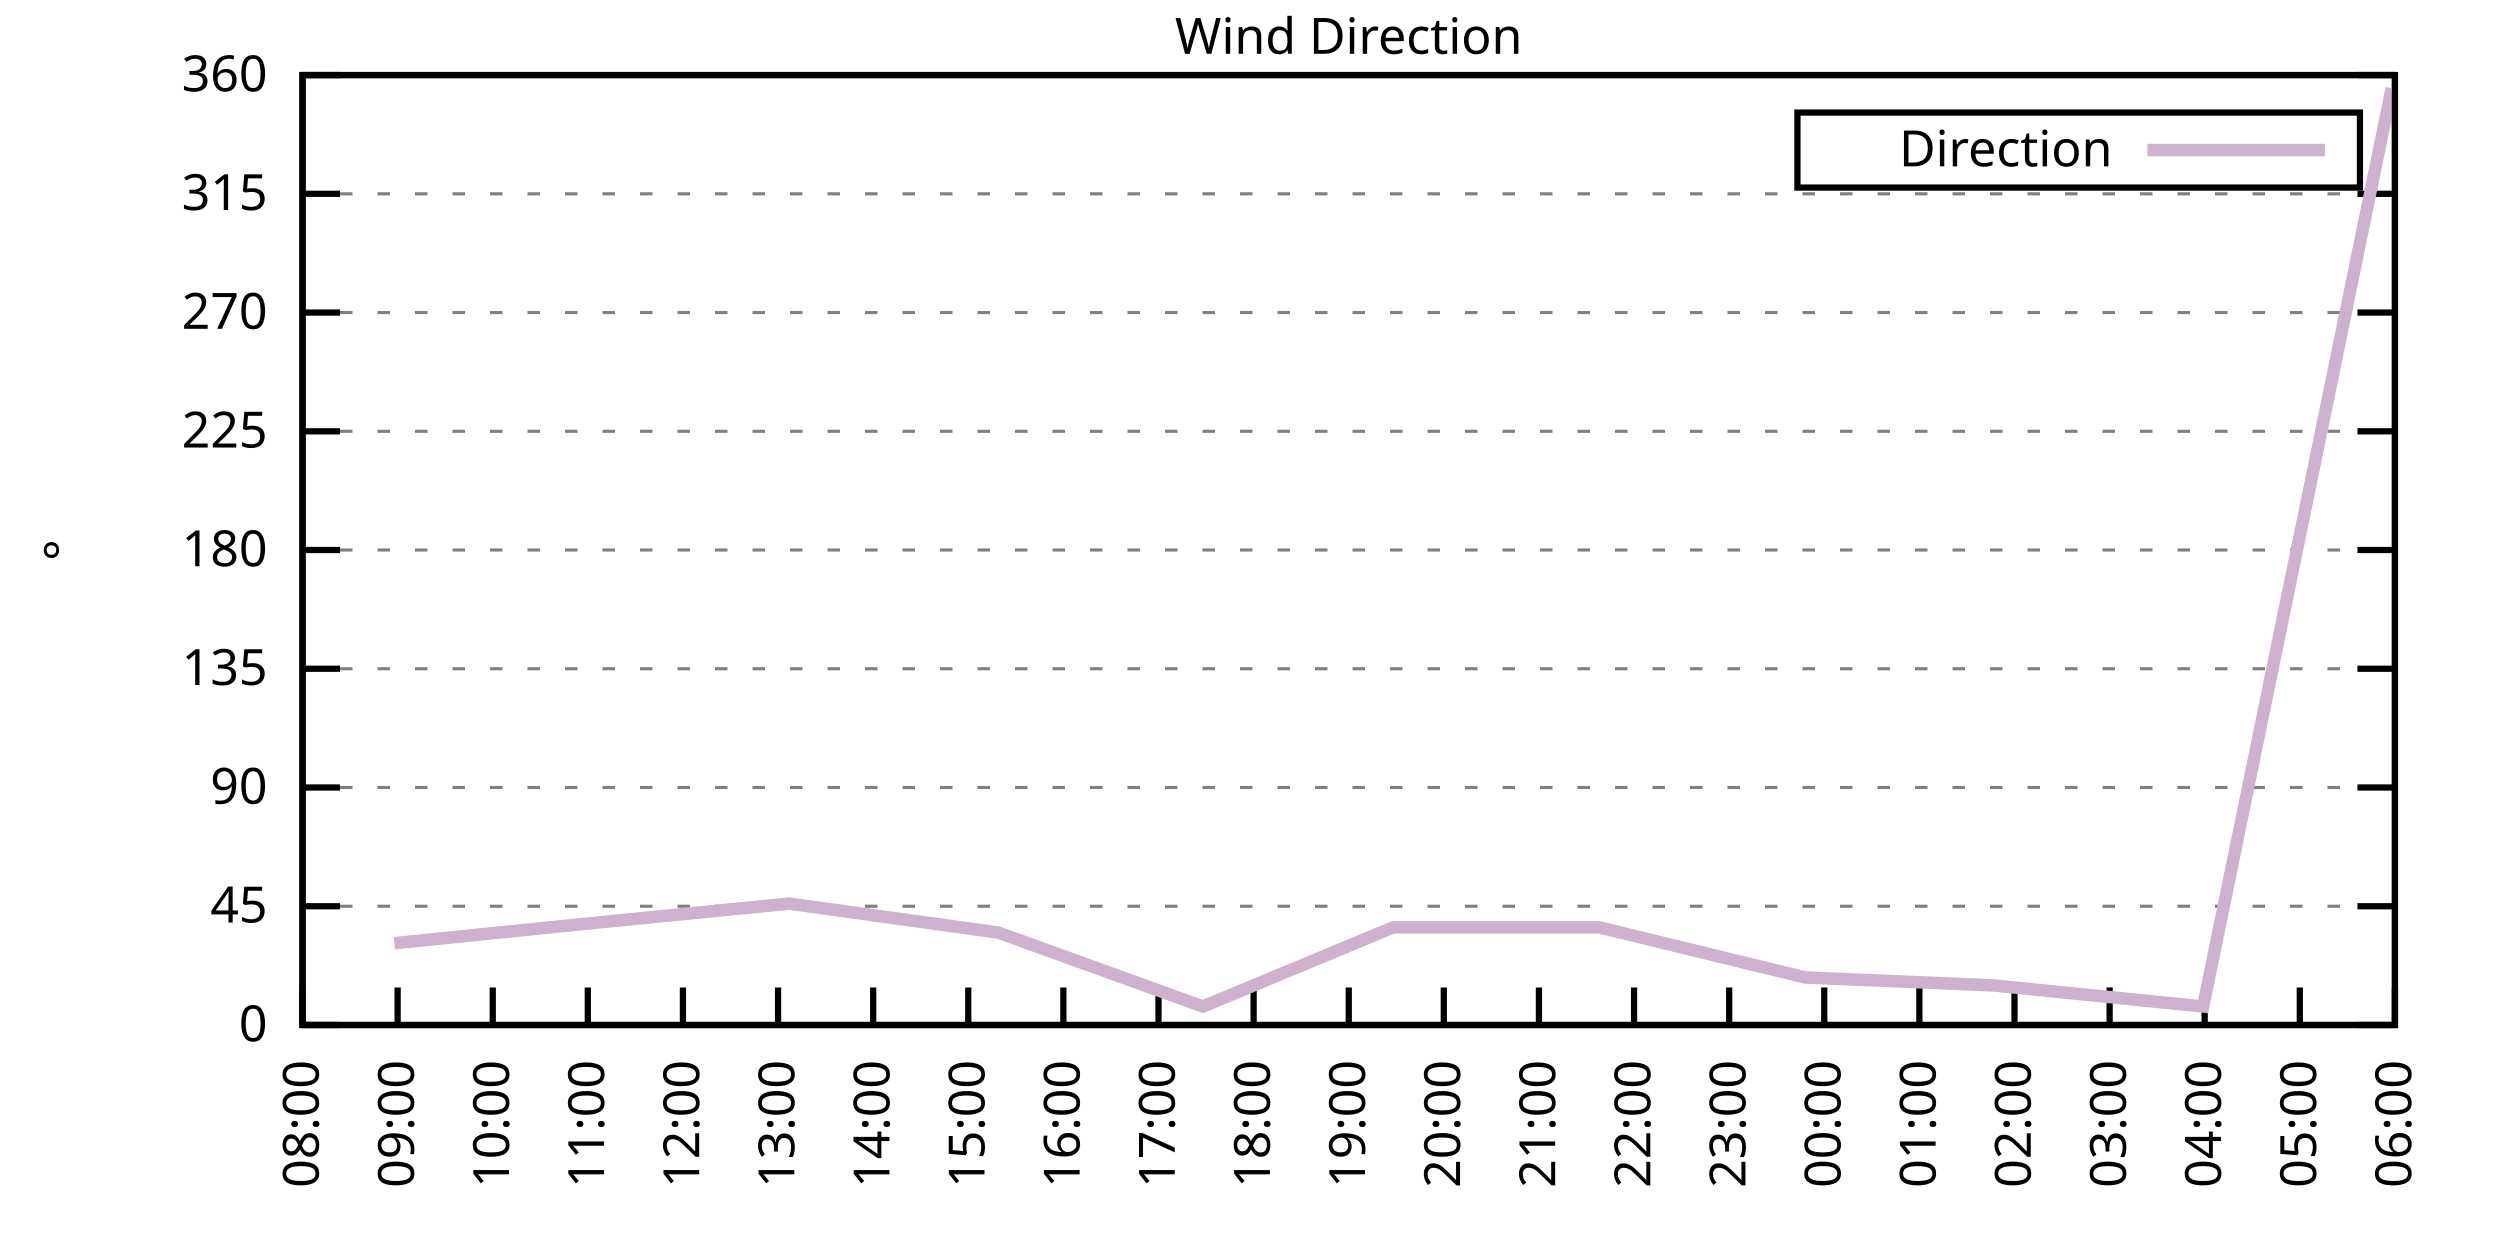
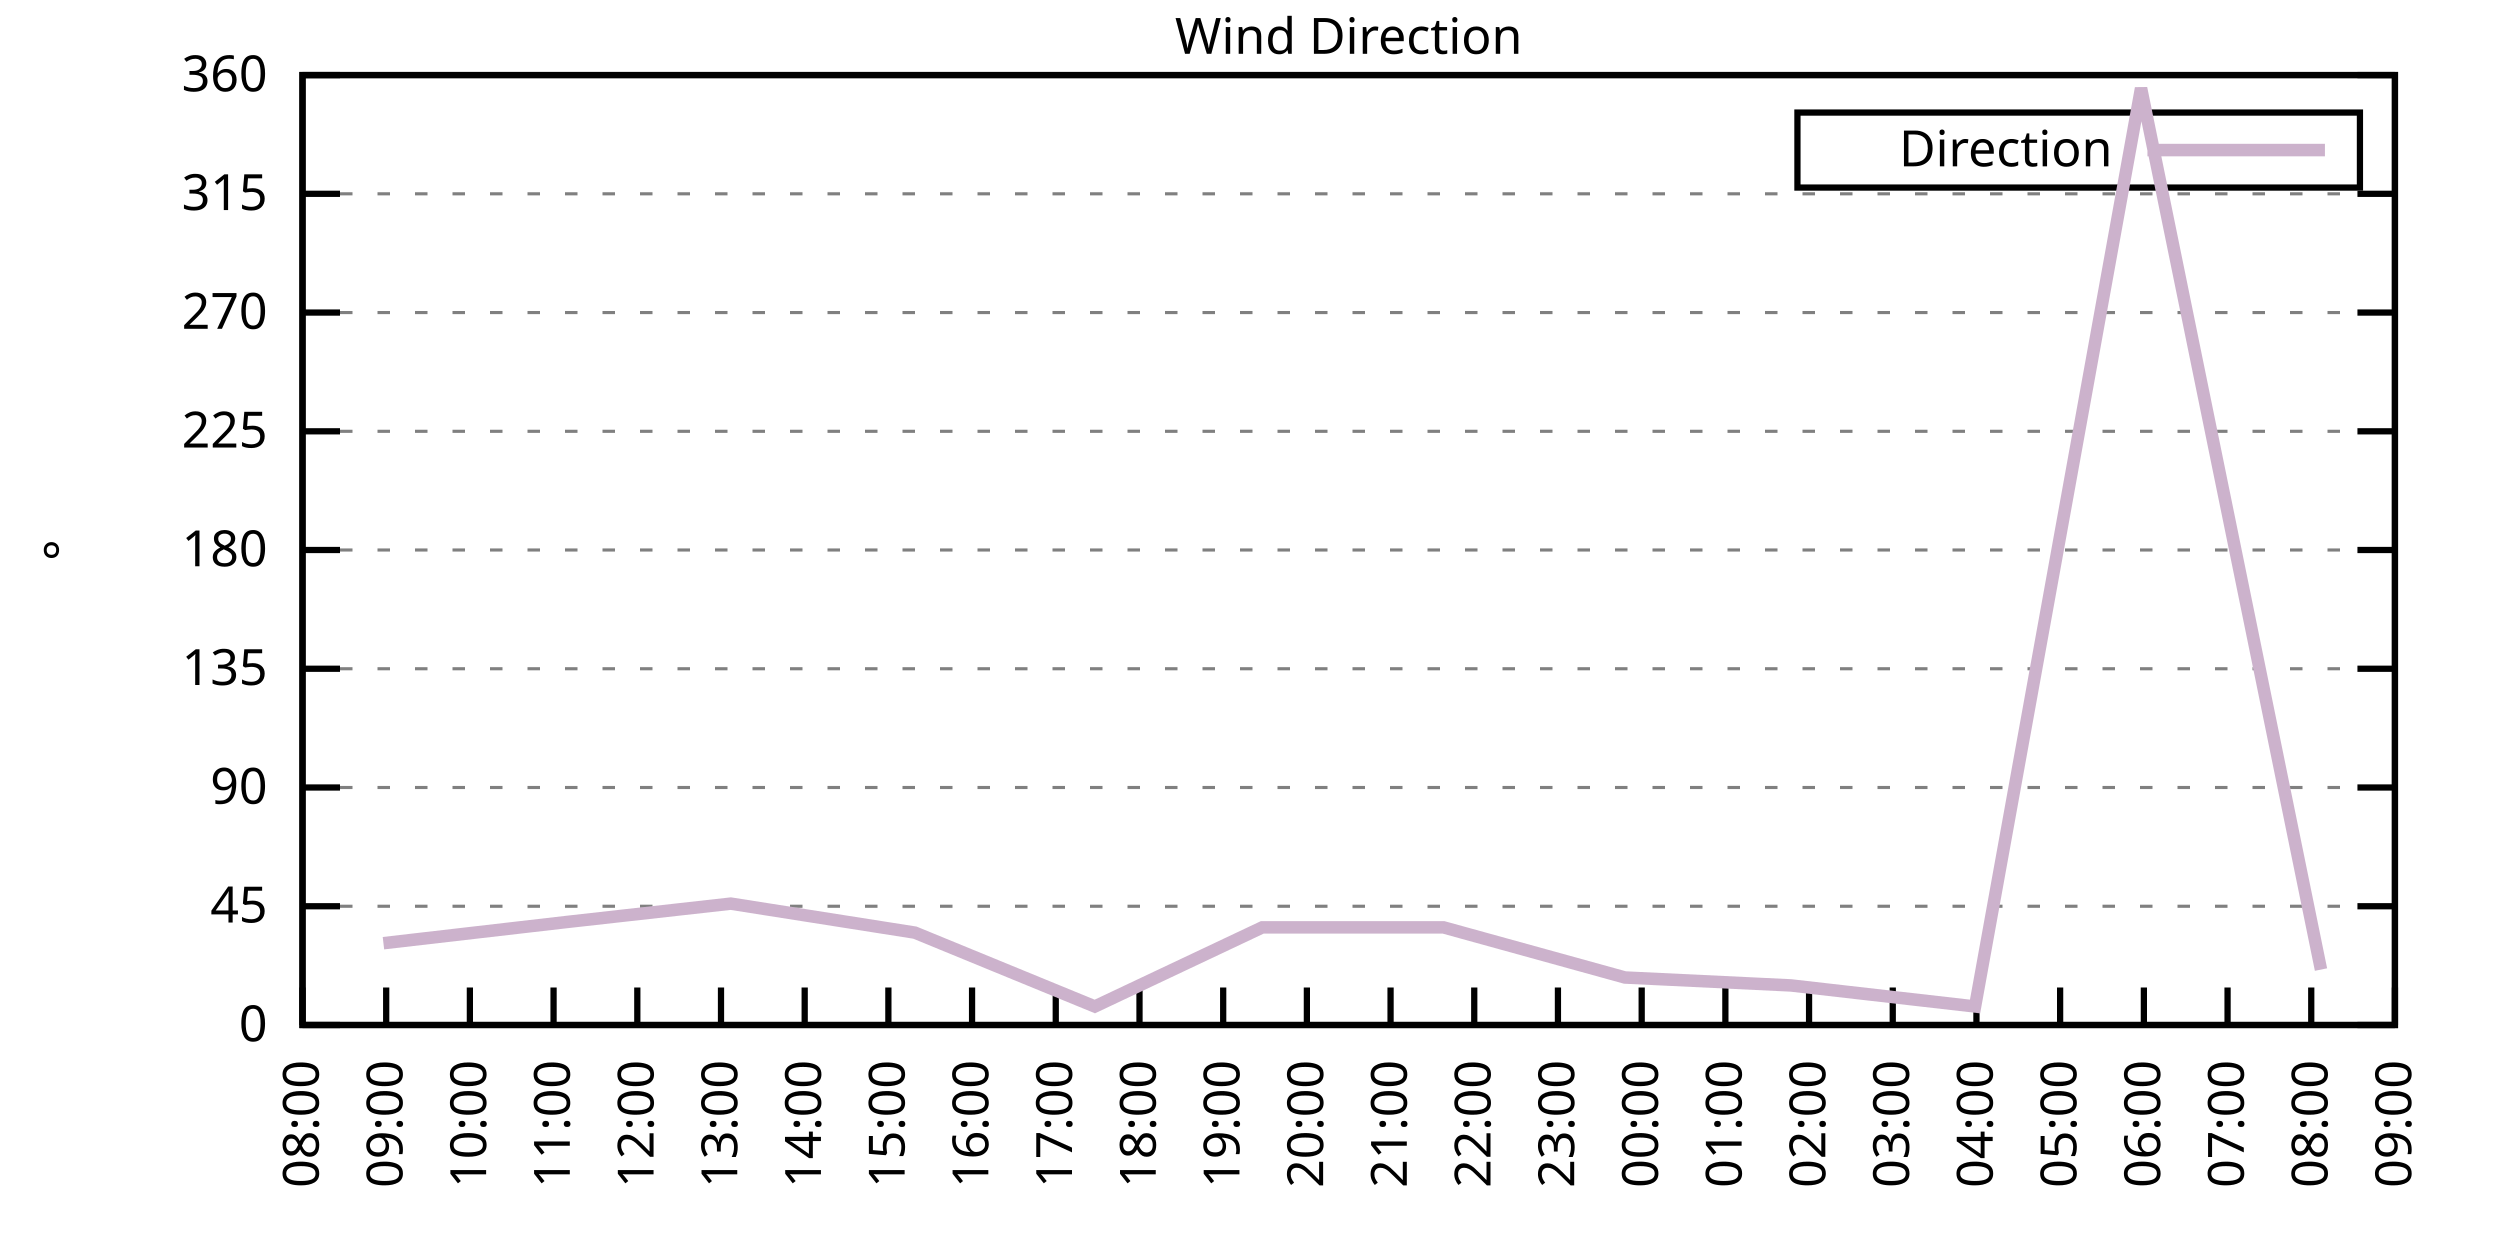
<svg xmlns="http://www.w3.org/2000/svg" xmlns:xlink="http://www.w3.org/1999/xlink" width="400" height="200" viewBox="0 0 400 200">
  <g id="gnuplot_canvas">
    <rect x="0" y="0" width="400" height="200" fill="none" />
    <defs>
      <circle id="gpDot" r="0.5" stroke-width="0.5" stroke="currentColor" />
      <path id="gpPt0" stroke-width="0.333" stroke="currentColor" d="M-1,0 h2 M0,-1 v2" />
      <path id="gpPt1" stroke-width="0.333" stroke="currentColor" d="M-1,-1 L1,1 M1,-1 L-1,1" />
      <path id="gpPt2" stroke-width="0.333" stroke="currentColor" d="M-1,0 L1,0 M0,-1 L0,1 M-1,-1 L1,1 M-1,1 L1,-1" />
      <rect id="gpPt3" stroke-width="0.333" stroke="currentColor" x="-1" y="-1" width="2" height="2" />
      <rect id="gpPt4" stroke-width="0.333" stroke="currentColor" fill="currentColor" x="-1" y="-1" width="2" height="2" />
      <circle id="gpPt5" stroke-width="0.333" stroke="currentColor" cx="0" cy="0" r="1" />
      <use xlink:href="#gpPt5" id="gpPt6" fill="currentColor" stroke="none" />
      <path id="gpPt7" stroke-width="0.333" stroke="currentColor" d="M0,-1.33 L-1.33,0.67 L1.33,0.67 z" />
      <use xlink:href="#gpPt7" id="gpPt8" fill="currentColor" stroke="none" />
      <use xlink:href="#gpPt7" id="gpPt9" stroke="currentColor" transform="rotate(180)" />
      <use xlink:href="#gpPt9" id="gpPt10" fill="currentColor" stroke="none" />
      <use xlink:href="#gpPt3" id="gpPt11" stroke="currentColor" transform="rotate(45)" />
      <use xlink:href="#gpPt11" id="gpPt12" fill="currentColor" stroke="none" />
      <path id="gpPt13" stroke-width="0.333" stroke="currentColor" d="M0,1.330 L1.265,0.411 L0.782,-1.067 L-0.782,-1.076 L-1.265,0.411 z" />
      <use xlink:href="#gpPt13" id="gpPt14" fill="currentColor" stroke="none" />
      <filter id="textbox" filterUnits="objectBoundingBox" x="0" y="0" height="1" width="1">
        <feFlood flood-color="white" flood-opacity="1" result="bgnd" />
        <feComposite in="SourceGraphic" in2="bgnd" operator="atop" />
      </filter>
      <filter id="greybox" filterUnits="objectBoundingBox" x="0" y="0" height="1" width="1">
        <feFlood flood-color="lightgrey" flood-opacity="1" result="grey" />
        <feComposite in="SourceGraphic" in2="grey" operator="atop" />
      </filter>
    </defs>
    <g fill="none" color="white" stroke="currentColor" stroke-width="1.00" stroke-linecap="butt" stroke-linejoin="miter">
</g>
    <g fill="none" color="black" stroke="currentColor" stroke-width="1.00" stroke-linecap="butt" stroke-linejoin="miter">
      <g stroke="none" shape-rendering="crispEdges">
        <polygon fill="rgb(255, 255, 255)" points="48.40,164.00 383.18,164.00 383.18,12.02 48.40,12.02 " />
      </g>
    </g>
    <g fill="none" color="black" stroke="currentColor" stroke-width="1.00" stroke-linecap="butt" stroke-linejoin="miter">
</g>
    <g fill="none" color="black" stroke="black" stroke-width="0.50" stroke-linecap="butt" stroke-linejoin="miter">
</g>
    <g fill="none" color="gray" stroke="currentColor" stroke-width="0.50" stroke-linecap="butt" stroke-linejoin="miter">
      <path stroke="gray" stroke-dasharray="2,4" class="gridline" d="M48.40,164.00 L383.19,164.00  " />
    </g>
    <g fill="none" color="gray" stroke="gray" stroke-width="1.00" stroke-linecap="butt" stroke-linejoin="miter">
</g>
    <g fill="none" color="black" stroke="currentColor" stroke-width="1.00" stroke-linecap="butt" stroke-linejoin="miter">
      <path stroke="black" d="M48.40,164.00 L54.40,164.00 M383.19,164.00 L377.19,164.00  " />
      <g transform="translate(42.80,166.60)" stroke="none" fill="black" font-family="Sans" font-size="8.00" text-anchor="end">
        <text>
          <tspan font-family="Sans"> 0</tspan>
        </text>
      </g>
    </g>
    <g fill="none" color="black" stroke="currentColor" stroke-width="1.00" stroke-linecap="butt" stroke-linejoin="miter">
</g>
    <g fill="none" color="black" stroke="black" stroke-width="0.50" stroke-linecap="butt" stroke-linejoin="miter">
</g>
    <g fill="none" color="gray" stroke="currentColor" stroke-width="0.50" stroke-linecap="butt" stroke-linejoin="miter">
      <path stroke="gray" stroke-dasharray="2,4" class="gridline" d="M48.40,145.00 L383.19,145.00  " />
    </g>
    <g fill="none" color="gray" stroke="gray" stroke-width="1.00" stroke-linecap="butt" stroke-linejoin="miter">
</g>
    <g fill="none" color="black" stroke="currentColor" stroke-width="1.00" stroke-linecap="butt" stroke-linejoin="miter">
      <path stroke="black" d="M48.40,145.00 L54.40,145.00 M383.19,145.00 L377.19,145.00  " />
      <g transform="translate(42.80,147.60)" stroke="none" fill="black" font-family="Sans" font-size="8.00" text-anchor="end">
        <text>
          <tspan font-family="Sans"> 45</tspan>
        </text>
      </g>
    </g>
    <g fill="none" color="black" stroke="currentColor" stroke-width="1.00" stroke-linecap="butt" stroke-linejoin="miter">
</g>
    <g fill="none" color="black" stroke="black" stroke-width="0.50" stroke-linecap="butt" stroke-linejoin="miter">
</g>
    <g fill="none" color="gray" stroke="currentColor" stroke-width="0.50" stroke-linecap="butt" stroke-linejoin="miter">
      <path stroke="gray" stroke-dasharray="2,4" class="gridline" d="M48.40,126.00 L383.19,126.00  " />
    </g>
    <g fill="none" color="gray" stroke="gray" stroke-width="1.00" stroke-linecap="butt" stroke-linejoin="miter">
</g>
    <g fill="none" color="black" stroke="currentColor" stroke-width="1.00" stroke-linecap="butt" stroke-linejoin="miter">
      <path stroke="black" d="M48.40,126.00 L54.40,126.00 M383.19,126.00 L377.19,126.00  " />
      <g transform="translate(42.80,128.60)" stroke="none" fill="black" font-family="Sans" font-size="8.00" text-anchor="end">
        <text>
          <tspan font-family="Sans"> 90</tspan>
        </text>
      </g>
    </g>
    <g fill="none" color="black" stroke="currentColor" stroke-width="1.00" stroke-linecap="butt" stroke-linejoin="miter">
</g>
    <g fill="none" color="black" stroke="black" stroke-width="0.50" stroke-linecap="butt" stroke-linejoin="miter">
</g>
    <g fill="none" color="gray" stroke="currentColor" stroke-width="0.50" stroke-linecap="butt" stroke-linejoin="miter">
      <path stroke="gray" stroke-dasharray="2,4" class="gridline" d="M48.40,107.00 L383.19,107.00  " />
    </g>
    <g fill="none" color="gray" stroke="gray" stroke-width="1.00" stroke-linecap="butt" stroke-linejoin="miter">
</g>
    <g fill="none" color="black" stroke="currentColor" stroke-width="1.00" stroke-linecap="butt" stroke-linejoin="miter">
      <path stroke="black" d="M48.40,107.00 L54.40,107.00 M383.19,107.00 L377.19,107.00  " />
      <g transform="translate(42.80,109.60)" stroke="none" fill="black" font-family="Sans" font-size="8.00" text-anchor="end">
        <text>
          <tspan font-family="Sans"> 135</tspan>
        </text>
      </g>
    </g>
    <g fill="none" color="black" stroke="currentColor" stroke-width="1.00" stroke-linecap="butt" stroke-linejoin="miter">
</g>
    <g fill="none" color="black" stroke="black" stroke-width="0.50" stroke-linecap="butt" stroke-linejoin="miter">
</g>
    <g fill="none" color="gray" stroke="currentColor" stroke-width="0.50" stroke-linecap="butt" stroke-linejoin="miter">
      <path stroke="gray" stroke-dasharray="2,4" class="gridline" d="M48.40,88.00 L383.19,88.00  " />
    </g>
    <g fill="none" color="gray" stroke="gray" stroke-width="1.00" stroke-linecap="butt" stroke-linejoin="miter">
</g>
    <g fill="none" color="black" stroke="currentColor" stroke-width="1.00" stroke-linecap="butt" stroke-linejoin="miter">
      <path stroke="black" d="M48.40,88.00 L54.40,88.00 M383.19,88.00 L377.19,88.00  " />
      <g transform="translate(42.80,90.60)" stroke="none" fill="black" font-family="Sans" font-size="8.00" text-anchor="end">
        <text>
          <tspan font-family="Sans"> 180</tspan>
        </text>
      </g>
    </g>
    <g fill="none" color="black" stroke="currentColor" stroke-width="1.00" stroke-linecap="butt" stroke-linejoin="miter">
</g>
    <g fill="none" color="black" stroke="black" stroke-width="0.50" stroke-linecap="butt" stroke-linejoin="miter">
</g>
    <g fill="none" color="gray" stroke="currentColor" stroke-width="0.50" stroke-linecap="butt" stroke-linejoin="miter">
      <path stroke="gray" stroke-dasharray="2,4" class="gridline" d="M48.40,69.01 L383.19,69.01  " />
    </g>
    <g fill="none" color="gray" stroke="gray" stroke-width="1.00" stroke-linecap="butt" stroke-linejoin="miter">
</g>
    <g fill="none" color="black" stroke="currentColor" stroke-width="1.00" stroke-linecap="butt" stroke-linejoin="miter">
      <path stroke="black" d="M48.40,69.01 L54.40,69.01 M383.19,69.01 L377.19,69.01  " />
      <g transform="translate(42.80,71.61)" stroke="none" fill="black" font-family="Sans" font-size="8.00" text-anchor="end">
        <text>
          <tspan font-family="Sans"> 225</tspan>
        </text>
      </g>
    </g>
    <g fill="none" color="black" stroke="currentColor" stroke-width="1.00" stroke-linecap="butt" stroke-linejoin="miter">
</g>
    <g fill="none" color="black" stroke="black" stroke-width="0.50" stroke-linecap="butt" stroke-linejoin="miter">
</g>
    <g fill="none" color="gray" stroke="currentColor" stroke-width="0.50" stroke-linecap="butt" stroke-linejoin="miter">
      <path stroke="gray" stroke-dasharray="2,4" class="gridline" d="M48.40,50.01 L383.19,50.01  " />
    </g>
    <g fill="none" color="gray" stroke="gray" stroke-width="1.00" stroke-linecap="butt" stroke-linejoin="miter">
</g>
    <g fill="none" color="black" stroke="currentColor" stroke-width="1.00" stroke-linecap="butt" stroke-linejoin="miter">
      <path stroke="black" d="M48.40,50.01 L54.40,50.01 M383.19,50.01 L377.19,50.01  " />
      <g transform="translate(42.80,52.61)" stroke="none" fill="black" font-family="Sans" font-size="8.00" text-anchor="end">
        <text>
          <tspan font-family="Sans"> 270</tspan>
        </text>
      </g>
    </g>
    <g fill="none" color="black" stroke="currentColor" stroke-width="1.00" stroke-linecap="butt" stroke-linejoin="miter">
</g>
    <g fill="none" color="black" stroke="black" stroke-width="0.50" stroke-linecap="butt" stroke-linejoin="miter">
</g>
    <g fill="none" color="gray" stroke="currentColor" stroke-width="0.50" stroke-linecap="butt" stroke-linejoin="miter">
      <path stroke="gray" stroke-dasharray="2,4" class="gridline" d="M48.40,31.01 L383.19,31.01  " />
    </g>
    <g fill="none" color="gray" stroke="gray" stroke-width="1.00" stroke-linecap="butt" stroke-linejoin="miter">
</g>
    <g fill="none" color="black" stroke="currentColor" stroke-width="1.00" stroke-linecap="butt" stroke-linejoin="miter">
      <path stroke="black" d="M48.40,31.01 L54.40,31.01 M383.19,31.01 L377.19,31.01  " />
      <g transform="translate(42.80,33.61)" stroke="none" fill="black" font-family="Sans" font-size="8.00" text-anchor="end">
        <text>
          <tspan font-family="Sans"> 315</tspan>
        </text>
      </g>
    </g>
    <g fill="none" color="black" stroke="currentColor" stroke-width="1.00" stroke-linecap="butt" stroke-linejoin="miter">
</g>
    <g fill="none" color="black" stroke="black" stroke-width="0.50" stroke-linecap="butt" stroke-linejoin="miter">
</g>
    <g fill="none" color="gray" stroke="currentColor" stroke-width="0.50" stroke-linecap="butt" stroke-linejoin="miter">
      <path stroke="gray" stroke-dasharray="2,4" class="gridline" d="M48.40,12.01 L383.19,12.01  " />
    </g>
    <g fill="none" color="gray" stroke="gray" stroke-width="1.00" stroke-linecap="butt" stroke-linejoin="miter">
</g>
    <g fill="none" color="black" stroke="currentColor" stroke-width="1.00" stroke-linecap="butt" stroke-linejoin="miter">
      <path stroke="black" d="M48.40,12.01 L54.40,12.01 M383.19,12.01 L377.19,12.01  " />
      <g transform="translate(42.80,14.61)" stroke="none" fill="black" font-family="Sans" font-size="8.00" text-anchor="end">
        <text>
          <tspan font-family="Sans"> 360</tspan>
        </text>
      </g>
    </g>
    <g fill="none" color="black" stroke="currentColor" stroke-width="1.00" stroke-linecap="butt" stroke-linejoin="miter">
      <path stroke="black" d="M48.40,164.00 L48.40,158.00  " />
      <g transform="translate(51.00,169.60) rotate(270.00)" stroke="none" fill="black" font-family="Sans" font-size="8.00" text-anchor="end">
        <text>
          <tspan font-family="Sans">08:00</tspan>
        </text>
      </g>
    </g>
    <g fill="none" color="black" stroke="currentColor" stroke-width="1.00" stroke-linecap="butt" stroke-linejoin="miter">
-       <path stroke="black" d="M63.62,164.00 L63.62,158.00  " />
-       <g transform="translate(66.22,169.60) rotate(270.00)" stroke="none" fill="black" font-family="Sans" font-size="8.00" text-anchor="end">
+       <path stroke="black" d="M61.79,164.00 L61.79,158.00  " />
+       <g transform="translate(64.39,169.60) rotate(270.00)" stroke="none" fill="black" font-family="Sans" font-size="8.00" text-anchor="end">
        <text>
          <tspan font-family="Sans">09:00</tspan>
        </text>
      </g>
    </g>
    <g fill="none" color="black" stroke="currentColor" stroke-width="1.00" stroke-linecap="butt" stroke-linejoin="miter">
-       <path stroke="black" d="M78.84,164.00 L78.84,158.00  " />
-       <g transform="translate(81.44,169.60) rotate(270.00)" stroke="none" fill="black" font-family="Sans" font-size="8.00" text-anchor="end">
+       <path stroke="black" d="M75.18,164.00 L75.18,158.00  " />
+       <g transform="translate(77.78,169.60) rotate(270.00)" stroke="none" fill="black" font-family="Sans" font-size="8.00" text-anchor="end">
        <text>
          <tspan font-family="Sans">10:00</tspan>
        </text>
      </g>
    </g>
    <g fill="none" color="black" stroke="currentColor" stroke-width="1.00" stroke-linecap="butt" stroke-linejoin="miter">
-       <path stroke="black" d="M94.05,164.00 L94.05,158.00  " />
-       <g transform="translate(96.65,169.60) rotate(270.00)" stroke="none" fill="black" font-family="Sans" font-size="8.00" text-anchor="end">
+       <path stroke="black" d="M88.57,164.00 L88.57,158.00  " />
+       <g transform="translate(91.17,169.60) rotate(270.00)" stroke="none" fill="black" font-family="Sans" font-size="8.00" text-anchor="end">
        <text>
          <tspan font-family="Sans">11:00</tspan>
        </text>
      </g>
    </g>
    <g fill="none" color="black" stroke="currentColor" stroke-width="1.00" stroke-linecap="butt" stroke-linejoin="miter">
-       <path stroke="black" d="M109.27,164.00 L109.27,158.00  " />
-       <g transform="translate(111.87,169.60) rotate(270.00)" stroke="none" fill="black" font-family="Sans" font-size="8.00" text-anchor="end">
+       <path stroke="black" d="M101.97,164.00 L101.97,158.00  " />
+       <g transform="translate(104.57,169.60) rotate(270.00)" stroke="none" fill="black" font-family="Sans" font-size="8.00" text-anchor="end">
        <text>
          <tspan font-family="Sans">12:00</tspan>
        </text>
      </g>
    </g>
    <g fill="none" color="black" stroke="currentColor" stroke-width="1.00" stroke-linecap="butt" stroke-linejoin="miter">
-       <path stroke="black" d="M124.49,164.00 L124.49,158.00  " />
-       <g transform="translate(127.09,169.60) rotate(270.00)" stroke="none" fill="black" font-family="Sans" font-size="8.00" text-anchor="end">
+       <path stroke="black" d="M115.36,164.00 L115.36,158.00  " />
+       <g transform="translate(117.96,169.60) rotate(270.00)" stroke="none" fill="black" font-family="Sans" font-size="8.00" text-anchor="end">
        <text>
          <tspan font-family="Sans">13:00</tspan>
        </text>
      </g>
    </g>
    <g fill="none" color="black" stroke="currentColor" stroke-width="1.00" stroke-linecap="butt" stroke-linejoin="miter">
-       <path stroke="black" d="M139.71,164.00 L139.71,158.00  " />
-       <g transform="translate(142.31,169.60) rotate(270.00)" stroke="none" fill="black" font-family="Sans" font-size="8.00" text-anchor="end">
+       <path stroke="black" d="M128.75,164.00 L128.75,158.00  " />
+       <g transform="translate(131.35,169.60) rotate(270.00)" stroke="none" fill="black" font-family="Sans" font-size="8.00" text-anchor="end">
        <text>
          <tspan font-family="Sans">14:00</tspan>
        </text>
      </g>
    </g>
    <g fill="none" color="black" stroke="currentColor" stroke-width="1.00" stroke-linecap="butt" stroke-linejoin="miter">
-       <path stroke="black" d="M154.92,164.00 L154.92,158.00  " />
-       <g transform="translate(157.52,169.60) rotate(270.00)" stroke="none" fill="black" font-family="Sans" font-size="8.00" text-anchor="end">
+       <path stroke="black" d="M142.14,164.00 L142.14,158.00  " />
+       <g transform="translate(144.74,169.60) rotate(270.00)" stroke="none" fill="black" font-family="Sans" font-size="8.00" text-anchor="end">
        <text>
          <tspan font-family="Sans">15:00</tspan>
        </text>
      </g>
    </g>
    <g fill="none" color="black" stroke="currentColor" stroke-width="1.00" stroke-linecap="butt" stroke-linejoin="miter">
-       <path stroke="black" d="M170.14,164.00 L170.14,158.00  " />
-       <g transform="translate(172.74,169.60) rotate(270.00)" stroke="none" fill="black" font-family="Sans" font-size="8.00" text-anchor="end">
+       <path stroke="black" d="M155.53,164.00 L155.53,158.00  " />
+       <g transform="translate(158.13,169.60) rotate(270.00)" stroke="none" fill="black" font-family="Sans" font-size="8.00" text-anchor="end">
        <text>
          <tspan font-family="Sans">16:00</tspan>
        </text>
      </g>
    </g>
    <g fill="none" color="black" stroke="currentColor" stroke-width="1.00" stroke-linecap="butt" stroke-linejoin="miter">
-       <path stroke="black" d="M185.36,164.00 L185.36,158.00  " />
-       <g transform="translate(187.96,169.60) rotate(270.00)" stroke="none" fill="black" font-family="Sans" font-size="8.00" text-anchor="end">
+       <path stroke="black" d="M168.92,164.00 L168.92,158.00  " />
+       <g transform="translate(171.52,169.60) rotate(270.00)" stroke="none" fill="black" font-family="Sans" font-size="8.00" text-anchor="end">
        <text>
          <tspan font-family="Sans">17:00</tspan>
        </text>
      </g>
    </g>
    <g fill="none" color="black" stroke="currentColor" stroke-width="1.00" stroke-linecap="butt" stroke-linejoin="miter">
-       <path stroke="black" d="M200.58,164.00 L200.58,158.00  " />
-       <g transform="translate(203.18,169.60) rotate(270.00)" stroke="none" fill="black" font-family="Sans" font-size="8.00" text-anchor="end">
+       <path stroke="black" d="M182.32,164.00 L182.32,158.00  " />
+       <g transform="translate(184.92,169.60) rotate(270.00)" stroke="none" fill="black" font-family="Sans" font-size="8.00" text-anchor="end">
        <text>
          <tspan font-family="Sans">18:00</tspan>
        </text>
      </g>
    </g>
    <g fill="none" color="black" stroke="currentColor" stroke-width="1.00" stroke-linecap="butt" stroke-linejoin="miter">
-       <path stroke="black" d="M215.80,164.00 L215.80,158.00  " />
-       <g transform="translate(218.40,169.60) rotate(270.00)" stroke="none" fill="black" font-family="Sans" font-size="8.00" text-anchor="end">
+       <path stroke="black" d="M195.71,164.00 L195.71,158.00  " />
+       <g transform="translate(198.31,169.60) rotate(270.00)" stroke="none" fill="black" font-family="Sans" font-size="8.00" text-anchor="end">
        <text>
          <tspan font-family="Sans">19:00</tspan>
        </text>
      </g>
    </g>
    <g fill="none" color="black" stroke="currentColor" stroke-width="1.00" stroke-linecap="butt" stroke-linejoin="miter">
-       <path stroke="black" d="M231.01,164.00 L231.01,158.00  " />
-       <g transform="translate(233.61,169.60) rotate(270.00)" stroke="none" fill="black" font-family="Sans" font-size="8.00" text-anchor="end">
+       <path stroke="black" d="M209.10,164.00 L209.10,158.00  " />
+       <g transform="translate(211.70,169.60) rotate(270.00)" stroke="none" fill="black" font-family="Sans" font-size="8.00" text-anchor="end">
        <text>
          <tspan font-family="Sans">20:00</tspan>
        </text>
      </g>
    </g>
    <g fill="none" color="black" stroke="currentColor" stroke-width="1.00" stroke-linecap="butt" stroke-linejoin="miter">
-       <path stroke="black" d="M246.23,164.00 L246.23,158.00  " />
-       <g transform="translate(248.83,169.60) rotate(270.00)" stroke="none" fill="black" font-family="Sans" font-size="8.00" text-anchor="end">
+       <path stroke="black" d="M222.49,164.00 L222.49,158.00  " />
+       <g transform="translate(225.09,169.60) rotate(270.00)" stroke="none" fill="black" font-family="Sans" font-size="8.00" text-anchor="end">
        <text>
          <tspan font-family="Sans">21:00</tspan>
        </text>
      </g>
    </g>
    <g fill="none" color="black" stroke="currentColor" stroke-width="1.00" stroke-linecap="butt" stroke-linejoin="miter">
-       <path stroke="black" d="M261.45,164.00 L261.45,158.00  " />
-       <g transform="translate(264.05,169.60) rotate(270.00)" stroke="none" fill="black" font-family="Sans" font-size="8.00" text-anchor="end">
+       <path stroke="black" d="M235.88,164.00 L235.88,158.00  " />
+       <g transform="translate(238.48,169.60) rotate(270.00)" stroke="none" fill="black" font-family="Sans" font-size="8.00" text-anchor="end">
        <text>
          <tspan font-family="Sans">22:00</tspan>
        </text>
      </g>
    </g>
    <g fill="none" color="black" stroke="currentColor" stroke-width="1.00" stroke-linecap="butt" stroke-linejoin="miter">
-       <path stroke="black" d="M276.67,164.00 L276.67,158.00  " />
-       <g transform="translate(279.27,169.60) rotate(270.00)" stroke="none" fill="black" font-family="Sans" font-size="8.00" text-anchor="end">
+       <path stroke="black" d="M249.27,164.00 L249.27,158.00  " />
+       <g transform="translate(251.87,169.60) rotate(270.00)" stroke="none" fill="black" font-family="Sans" font-size="8.00" text-anchor="end">
        <text>
          <tspan font-family="Sans">23:00</tspan>
        </text>
      </g>
    </g>
    <g fill="none" color="black" stroke="currentColor" stroke-width="1.00" stroke-linecap="butt" stroke-linejoin="miter">
-       <path stroke="black" d="M291.88,164.00 L291.88,158.00  " />
-       <g transform="translate(294.48,169.60) rotate(270.00)" stroke="none" fill="black" font-family="Sans" font-size="8.00" text-anchor="end">
+       <path stroke="black" d="M262.67,164.00 L262.67,158.00  " />
+       <g transform="translate(265.27,169.60) rotate(270.00)" stroke="none" fill="black" font-family="Sans" font-size="8.00" text-anchor="end">
        <text>
          <tspan font-family="Sans">00:00</tspan>
        </text>
      </g>
    </g>
    <g fill="none" color="black" stroke="currentColor" stroke-width="1.00" stroke-linecap="butt" stroke-linejoin="miter">
-       <path stroke="black" d="M307.10,164.00 L307.10,158.00  " />
-       <g transform="translate(309.70,169.60) rotate(270.00)" stroke="none" fill="black" font-family="Sans" font-size="8.00" text-anchor="end">
+       <path stroke="black" d="M276.06,164.00 L276.06,158.00  " />
+       <g transform="translate(278.66,169.60) rotate(270.00)" stroke="none" fill="black" font-family="Sans" font-size="8.00" text-anchor="end">
        <text>
          <tspan font-family="Sans">01:00</tspan>
        </text>
      </g>
    </g>
    <g fill="none" color="black" stroke="currentColor" stroke-width="1.00" stroke-linecap="butt" stroke-linejoin="miter">
-       <path stroke="black" d="M322.32,164.00 L322.32,158.00  " />
-       <g transform="translate(324.92,169.60) rotate(270.00)" stroke="none" fill="black" font-family="Sans" font-size="8.00" text-anchor="end">
+       <path stroke="black" d="M289.45,164.00 L289.45,158.00  " />
+       <g transform="translate(292.05,169.60) rotate(270.00)" stroke="none" fill="black" font-family="Sans" font-size="8.00" text-anchor="end">
        <text>
          <tspan font-family="Sans">02:00</tspan>
        </text>
      </g>
    </g>
    <g fill="none" color="black" stroke="currentColor" stroke-width="1.00" stroke-linecap="butt" stroke-linejoin="miter">
-       <path stroke="black" d="M337.54,164.00 L337.54,158.00  " />
-       <g transform="translate(340.14,169.60) rotate(270.00)" stroke="none" fill="black" font-family="Sans" font-size="8.00" text-anchor="end">
+       <path stroke="black" d="M302.84,164.00 L302.84,158.00  " />
+       <g transform="translate(305.44,169.60) rotate(270.00)" stroke="none" fill="black" font-family="Sans" font-size="8.00" text-anchor="end">
        <text>
          <tspan font-family="Sans">03:00</tspan>
        </text>
      </g>
    </g>
    <g fill="none" color="black" stroke="currentColor" stroke-width="1.00" stroke-linecap="butt" stroke-linejoin="miter">
-       <path stroke="black" d="M352.75,164.00 L352.75,158.00  " />
-       <g transform="translate(355.35,169.60) rotate(270.00)" stroke="none" fill="black" font-family="Sans" font-size="8.00" text-anchor="end">
+       <path stroke="black" d="M316.23,164.00 L316.23,158.00  " />
+       <g transform="translate(318.83,169.60) rotate(270.00)" stroke="none" fill="black" font-family="Sans" font-size="8.00" text-anchor="end">
        <text>
          <tspan font-family="Sans">04:00</tspan>
        </text>
      </g>
    </g>
    <g fill="none" color="black" stroke="currentColor" stroke-width="1.00" stroke-linecap="butt" stroke-linejoin="miter">
-       <path stroke="black" d="M367.97,164.00 L367.97,158.00  " />
-       <g transform="translate(370.57,169.60) rotate(270.00)" stroke="none" fill="black" font-family="Sans" font-size="8.00" text-anchor="end">
+       <path stroke="black" d="M329.62,164.00 L329.62,158.00  " />
+       <g transform="translate(332.22,169.60) rotate(270.00)" stroke="none" fill="black" font-family="Sans" font-size="8.00" text-anchor="end">
        <text>
          <tspan font-family="Sans">05:00</tspan>
+         </text>
+       </g>
+     </g>
+     <g fill="none" color="black" stroke="currentColor" stroke-width="1.00" stroke-linecap="butt" stroke-linejoin="miter">
+       <path stroke="black" d="M343.02,164.00 L343.02,158.00  " />
+       <g transform="translate(345.62,169.60) rotate(270.00)" stroke="none" fill="black" font-family="Sans" font-size="8.00" text-anchor="end">
+         <text>
+           <tspan font-family="Sans">06:00</tspan>
+         </text>
+       </g>
+     </g>
+     <g fill="none" color="black" stroke="currentColor" stroke-width="1.00" stroke-linecap="butt" stroke-linejoin="miter">
+       <path stroke="black" d="M356.41,164.00 L356.41,158.00  " />
+       <g transform="translate(359.01,169.60) rotate(270.00)" stroke="none" fill="black" font-family="Sans" font-size="8.00" text-anchor="end">
+         <text>
+           <tspan font-family="Sans">07:00</tspan>
+         </text>
+       </g>
+     </g>
+     <g fill="none" color="black" stroke="currentColor" stroke-width="1.00" stroke-linecap="butt" stroke-linejoin="miter">
+       <path stroke="black" d="M369.80,164.00 L369.80,158.00  " />
+       <g transform="translate(372.40,169.60) rotate(270.00)" stroke="none" fill="black" font-family="Sans" font-size="8.00" text-anchor="end">
+         <text>
+           <tspan font-family="Sans">08:00</tspan>
        </text>
      </g>
    </g>
    <g fill="none" color="black" stroke="currentColor" stroke-width="1.00" stroke-linecap="butt" stroke-linejoin="miter">
      <path stroke="black" d="M383.19,164.00 L383.19,158.00  " />
      <g transform="translate(385.79,169.60) rotate(270.00)" stroke="none" fill="black" font-family="Sans" font-size="8.00" text-anchor="end">
        <text>
-           <tspan font-family="Sans">06:00</tspan>
+           <tspan font-family="Sans">09:00</tspan>
        </text>
      </g>
    </g>
    <g fill="none" color="black" stroke="currentColor" stroke-width="1.00" stroke-linecap="butt" stroke-linejoin="miter">
</g>
    <g fill="none" color="black" stroke="currentColor" stroke-width="1.00" stroke-linecap="butt" stroke-linejoin="miter">
      <path stroke="black" d="M48.40,12.01 L48.40,164.00 L383.19,164.00 L383.19,12.01 L48.40,12.01 Z  " />
    </g>
    <g fill="none" color="black" stroke="currentColor" stroke-width="1.00" stroke-linecap="butt" stroke-linejoin="miter">
</g>
    <g fill="none" color="black" stroke="currentColor" stroke-width="1.00" stroke-linecap="butt" stroke-linejoin="miter">
      <path stroke="black" d="M287.59,30.01 L287.59,18.01 L377.59,18.01 L377.59,30.01 L287.59,30.01 Z  " />
    </g>
    <g id="Wind_direction_plot_1">
      <g fill="none" color="white" stroke="black" stroke-width="2.00" stroke-linecap="butt" stroke-linejoin="miter">
</g>
      <g fill="none" color="black" stroke="currentColor" stroke-width="2.00" stroke-linecap="butt" stroke-linejoin="miter">
        <g transform="translate(337.99,26.61)" stroke="none" fill="black" font-family="Sans" font-size="8.00" text-anchor="end">
          <text>
            <tspan font-family="Sans">Direction</tspan>
          </text>
        </g>
      </g>
      <g fill="none" color="black" stroke="currentColor" stroke-width="2.00" stroke-linecap="butt" stroke-linejoin="miter">
-         <path stroke="rgb(204, 178, 204)" d="M343.59,24.01 L371.99,24.01 M63.11,150.91 L96.34,147.53 L126.26,144.58 L159.74,149.22 L192.46,161.04 L222.90,148.38   L255.87,148.38 L288.84,156.40 L319.02,157.67 L352.50,161.04 L382.68,14.12  " />
+         <path stroke="rgb(204, 178, 204)" d="M343.59,24.01 L371.99,24.01 M61.35,150.91 L90.58,147.53 L116.92,144.58 L146.38,149.22 L175.17,161.04 L201.96,148.38   L230.97,148.38 L259.99,156.40 L286.55,157.67 L316.01,161.04 L342.57,14.12 L371.36,155.13  " />
      </g>
    </g>
    <g fill="none" color="black" stroke="currentColor" stroke-width="2.00" stroke-linecap="butt" stroke-linejoin="miter">
</g>
    <g fill="none" color="black" stroke="black" stroke-width="1.00" stroke-linecap="butt" stroke-linejoin="miter">
</g>
    <g fill="none" color="black" stroke="currentColor" stroke-width="1.00" stroke-linecap="butt" stroke-linejoin="miter">
      <path stroke="black" d="M48.40,12.01 L48.40,164.00 L383.19,164.00 L383.19,12.01 L48.40,12.01 Z  " />
      <g transform="translate(12.80,88.01) rotate(270.00)" stroke="none" fill="black" font-family="Sans" font-size="8.00" text-anchor="middle">
        <text>
          <tspan font-family="Sans">°</tspan>
        </text>
      </g>
    </g>
    <g fill="none" color="black" stroke="currentColor" stroke-width="1.00" stroke-linecap="butt" stroke-linejoin="miter">
</g>
    <g fill="none" color="black" stroke="currentColor" stroke-width="1.00" stroke-linecap="butt" stroke-linejoin="miter">
      <g transform="translate(215.79,8.61)" stroke="none" fill="black" font-family="Sans" font-size="8.00" text-anchor="middle">
        <text>
          <tspan font-family="Sans">Wind Direction</tspan>
        </text>
      </g>
    </g>
    <g fill="none" color="black" stroke="currentColor" stroke-width="1.00" stroke-linecap="butt" stroke-linejoin="miter">
</g>
  </g>
</svg>
